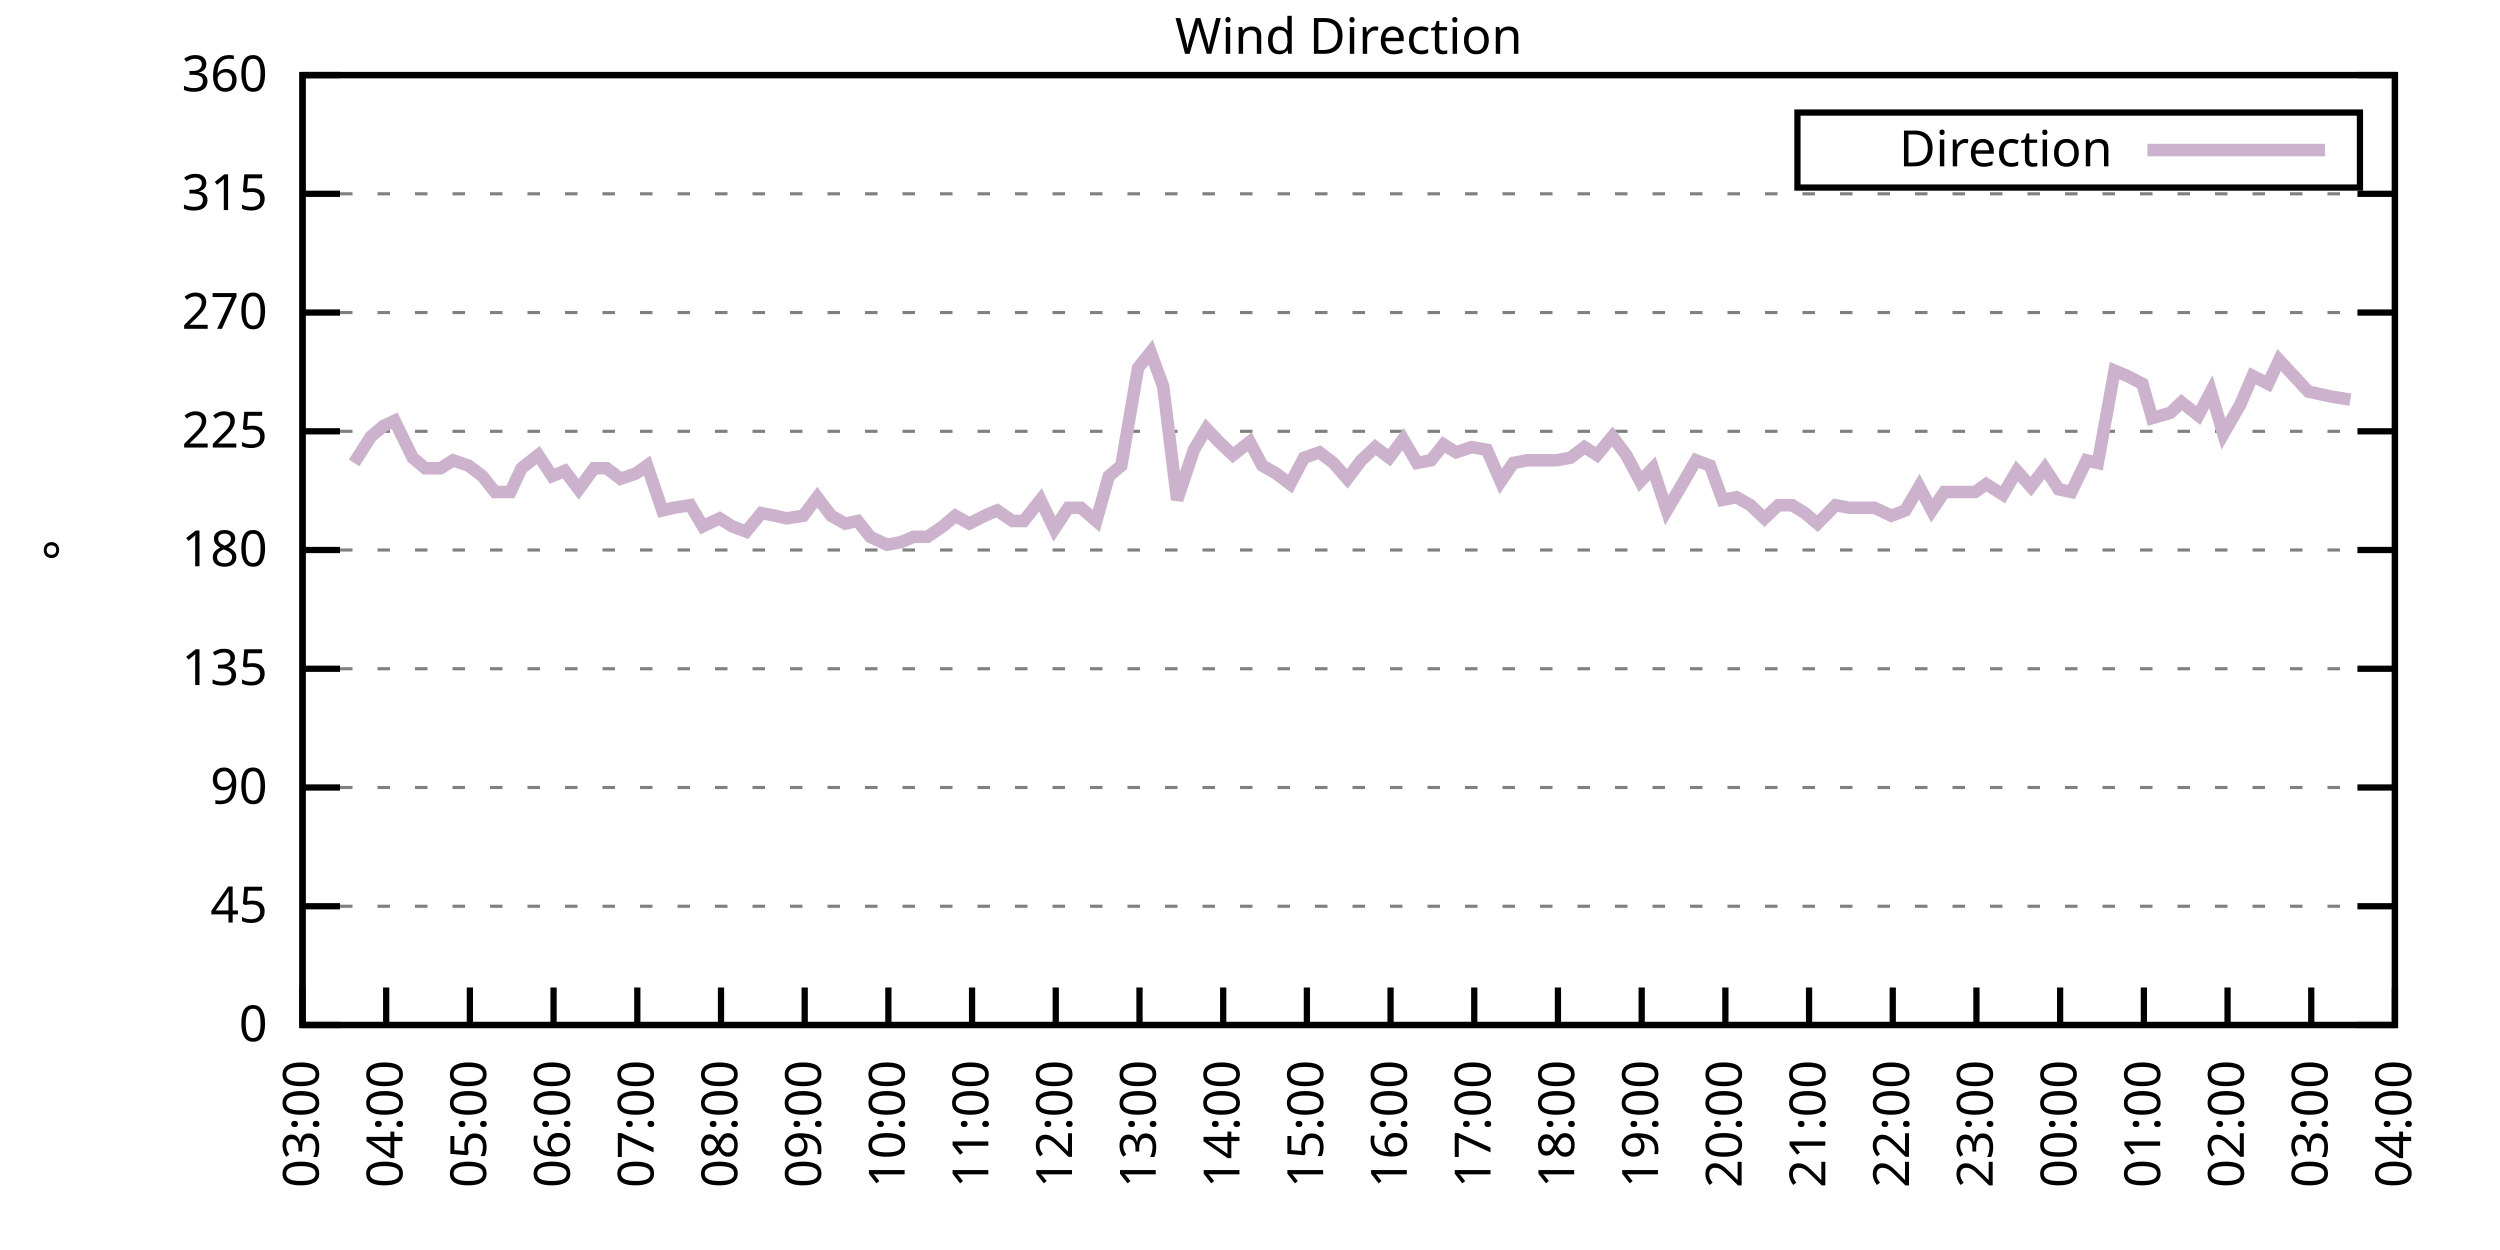
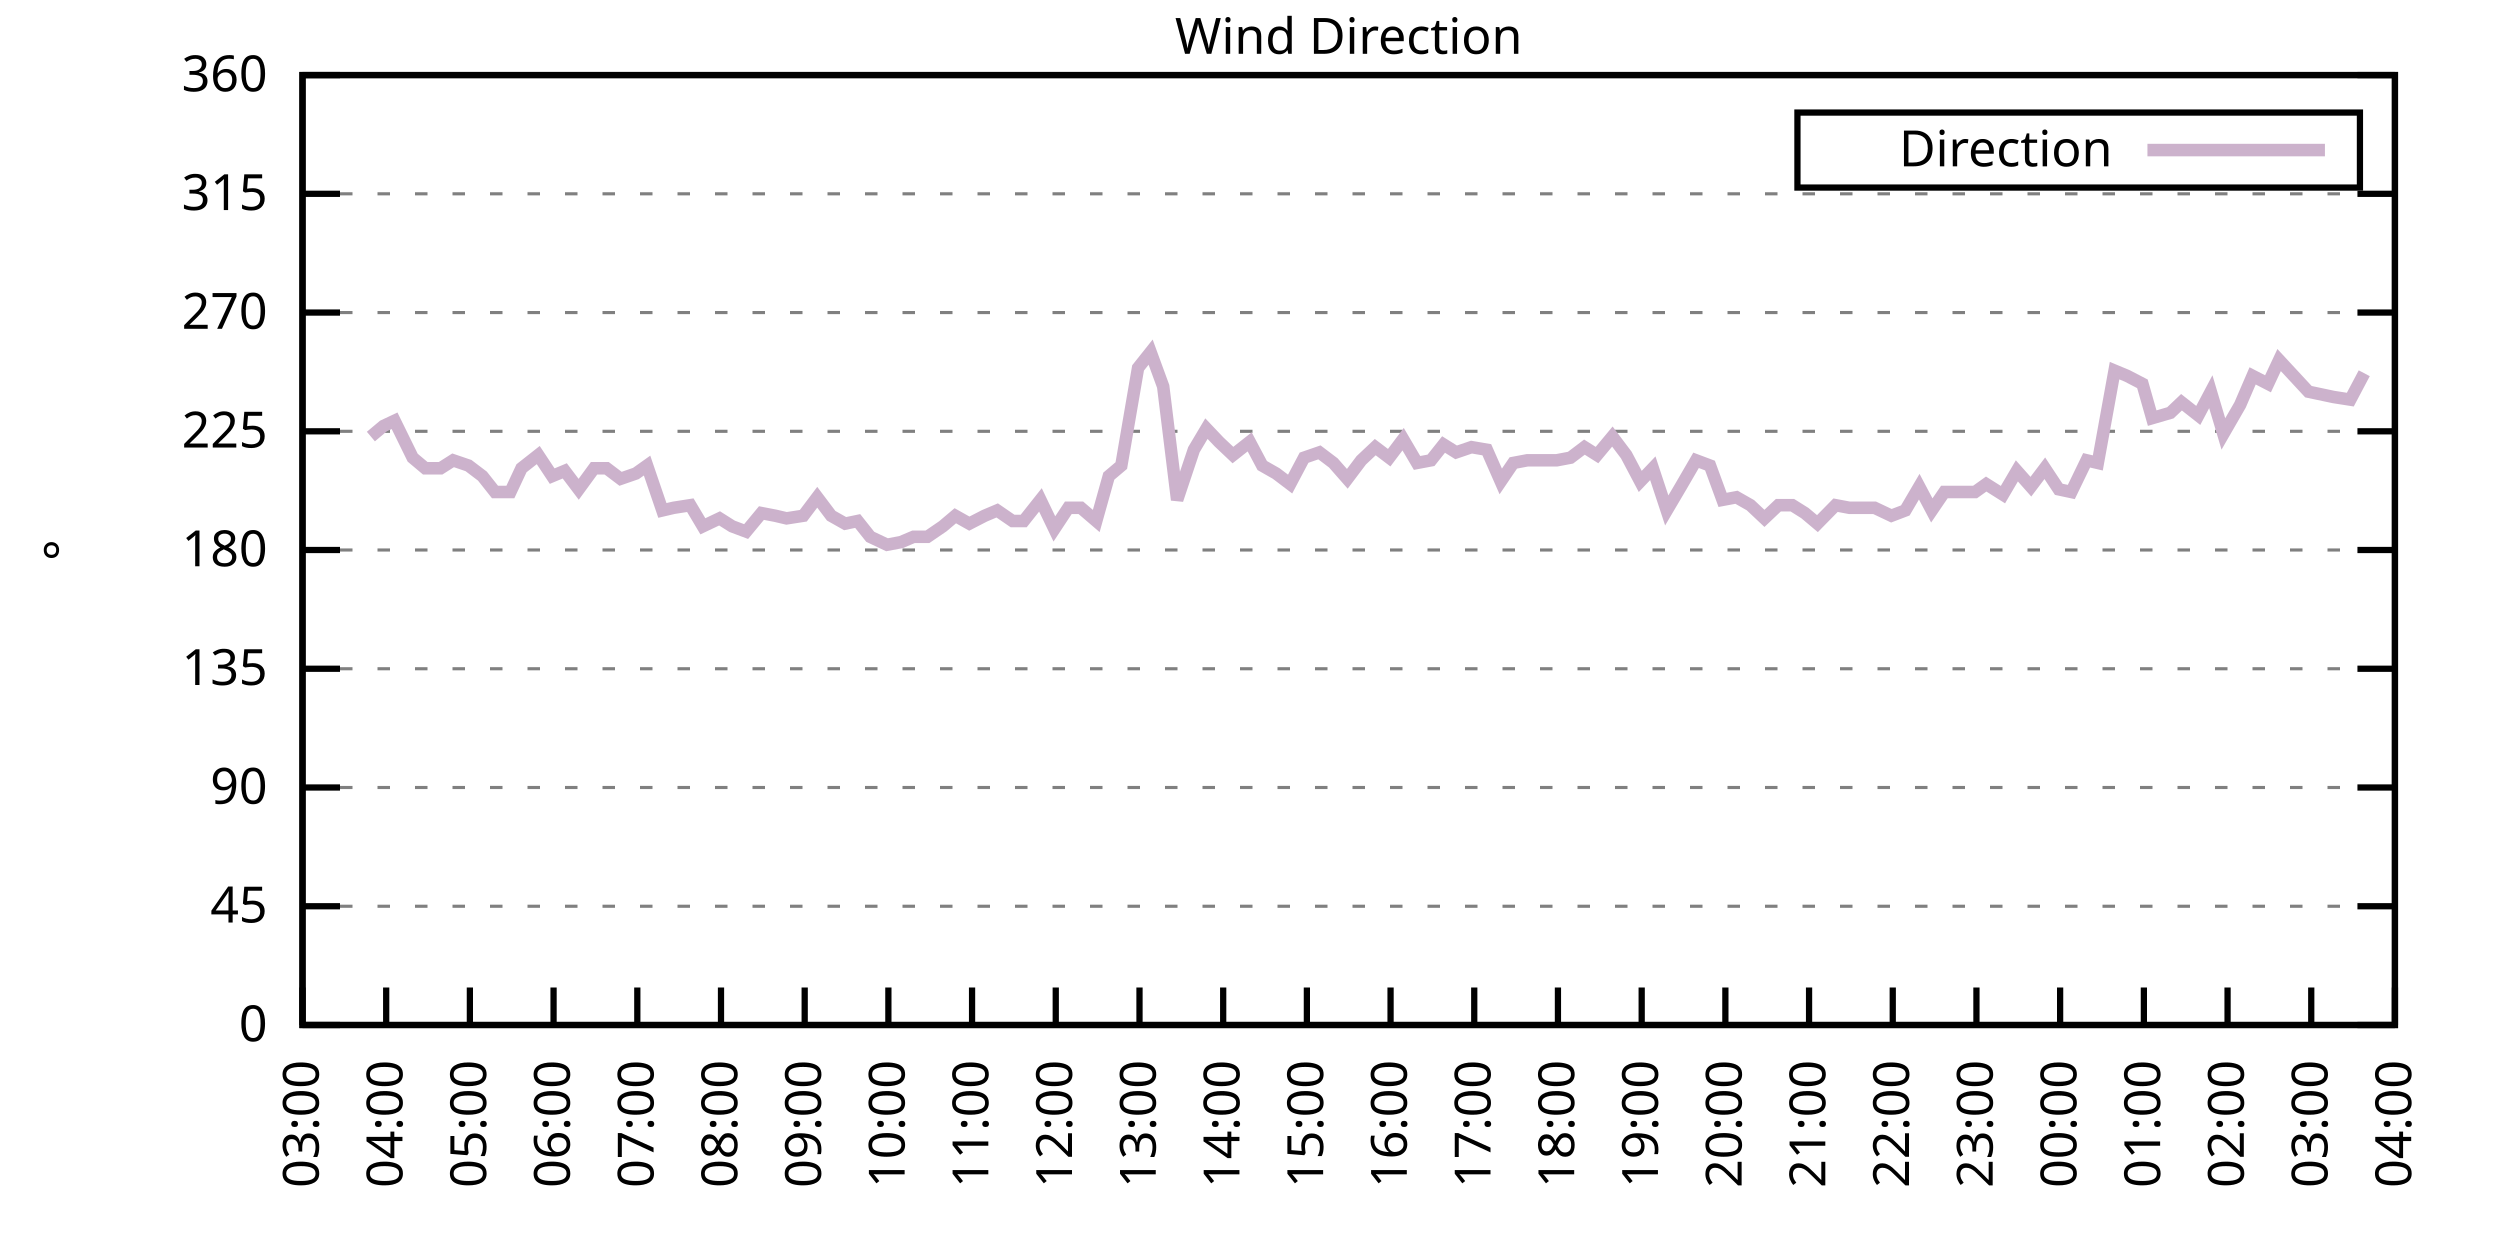
<svg xmlns="http://www.w3.org/2000/svg" xmlns:xlink="http://www.w3.org/1999/xlink" width="400" height="200" viewBox="0 0 400 200">
  <g id="gnuplot_canvas">
    <rect x="0" y="0" width="400" height="200" fill="none" />
    <defs>
      <circle id="gpDot" r="0.5" stroke-width="0.5" stroke="currentColor" />
      <path id="gpPt0" stroke-width="0.333" stroke="currentColor" d="M-1,0 h2 M0,-1 v2" />
      <path id="gpPt1" stroke-width="0.333" stroke="currentColor" d="M-1,-1 L1,1 M1,-1 L-1,1" />
      <path id="gpPt2" stroke-width="0.333" stroke="currentColor" d="M-1,0 L1,0 M0,-1 L0,1 M-1,-1 L1,1 M-1,1 L1,-1" />
      <rect id="gpPt3" stroke-width="0.333" stroke="currentColor" x="-1" y="-1" width="2" height="2" />
      <rect id="gpPt4" stroke-width="0.333" stroke="currentColor" fill="currentColor" x="-1" y="-1" width="2" height="2" />
      <circle id="gpPt5" stroke-width="0.333" stroke="currentColor" cx="0" cy="0" r="1" />
      <use xlink:href="#gpPt5" id="gpPt6" fill="currentColor" stroke="none" />
      <path id="gpPt7" stroke-width="0.333" stroke="currentColor" d="M0,-1.33 L-1.33,0.67 L1.33,0.67 z" />
      <use xlink:href="#gpPt7" id="gpPt8" fill="currentColor" stroke="none" />
      <use xlink:href="#gpPt7" id="gpPt9" stroke="currentColor" transform="rotate(180)" />
      <use xlink:href="#gpPt9" id="gpPt10" fill="currentColor" stroke="none" />
      <use xlink:href="#gpPt3" id="gpPt11" stroke="currentColor" transform="rotate(45)" />
      <use xlink:href="#gpPt11" id="gpPt12" fill="currentColor" stroke="none" />
      <path id="gpPt13" stroke-width="0.333" stroke="currentColor" d="M0,1.330 L1.265,0.411 L0.782,-1.067 L-0.782,-1.076 L-1.265,0.411 z" />
      <use xlink:href="#gpPt13" id="gpPt14" fill="currentColor" stroke="none" />
      <filter id="textbox" filterUnits="objectBoundingBox" x="0" y="0" height="1" width="1">
        <feFlood flood-color="white" flood-opacity="1" result="bgnd" />
        <feComposite in="SourceGraphic" in2="bgnd" operator="atop" />
      </filter>
      <filter id="greybox" filterUnits="objectBoundingBox" x="0" y="0" height="1" width="1">
        <feFlood flood-color="lightgrey" flood-opacity="1" result="grey" />
        <feComposite in="SourceGraphic" in2="grey" operator="atop" />
      </filter>
    </defs>
    <g fill="none" color="white" stroke="currentColor" stroke-width="1.00" stroke-linecap="butt" stroke-linejoin="miter">
</g>
    <g fill="none" color="black" stroke="currentColor" stroke-width="1.00" stroke-linecap="butt" stroke-linejoin="miter">
      <g stroke="none" shape-rendering="crispEdges">
        <polygon fill="rgb(255, 255, 255)" points="48.40,164.00 383.18,164.00 383.18,12.02 48.40,12.02 " />
      </g>
    </g>
    <g fill="none" color="black" stroke="currentColor" stroke-width="1.00" stroke-linecap="butt" stroke-linejoin="miter">
</g>
    <g fill="none" color="black" stroke="black" stroke-width="0.50" stroke-linecap="butt" stroke-linejoin="miter">
</g>
    <g fill="none" color="gray" stroke="currentColor" stroke-width="0.50" stroke-linecap="butt" stroke-linejoin="miter">
      <path stroke="gray" stroke-dasharray="2,4" class="gridline" d="M48.40,164.00 L383.19,164.00  " />
    </g>
    <g fill="none" color="gray" stroke="gray" stroke-width="1.00" stroke-linecap="butt" stroke-linejoin="miter">
</g>
    <g fill="none" color="black" stroke="currentColor" stroke-width="1.00" stroke-linecap="butt" stroke-linejoin="miter">
      <path stroke="black" d="M48.40,164.00 L54.40,164.00 M383.19,164.00 L377.19,164.00  " />
      <g transform="translate(42.80,166.60)" stroke="none" fill="black" font-family="Sans" font-size="8.00" text-anchor="end">
        <text>
          <tspan font-family="Sans"> 0</tspan>
        </text>
      </g>
    </g>
    <g fill="none" color="black" stroke="currentColor" stroke-width="1.00" stroke-linecap="butt" stroke-linejoin="miter">
</g>
    <g fill="none" color="black" stroke="black" stroke-width="0.50" stroke-linecap="butt" stroke-linejoin="miter">
</g>
    <g fill="none" color="gray" stroke="currentColor" stroke-width="0.50" stroke-linecap="butt" stroke-linejoin="miter">
      <path stroke="gray" stroke-dasharray="2,4" class="gridline" d="M48.40,145.00 L383.19,145.00  " />
    </g>
    <g fill="none" color="gray" stroke="gray" stroke-width="1.00" stroke-linecap="butt" stroke-linejoin="miter">
</g>
    <g fill="none" color="black" stroke="currentColor" stroke-width="1.00" stroke-linecap="butt" stroke-linejoin="miter">
      <path stroke="black" d="M48.40,145.00 L54.40,145.00 M383.19,145.00 L377.19,145.00  " />
      <g transform="translate(42.80,147.60)" stroke="none" fill="black" font-family="Sans" font-size="8.00" text-anchor="end">
        <text>
          <tspan font-family="Sans"> 45</tspan>
        </text>
      </g>
    </g>
    <g fill="none" color="black" stroke="currentColor" stroke-width="1.00" stroke-linecap="butt" stroke-linejoin="miter">
</g>
    <g fill="none" color="black" stroke="black" stroke-width="0.50" stroke-linecap="butt" stroke-linejoin="miter">
</g>
    <g fill="none" color="gray" stroke="currentColor" stroke-width="0.50" stroke-linecap="butt" stroke-linejoin="miter">
      <path stroke="gray" stroke-dasharray="2,4" class="gridline" d="M48.40,126.00 L383.19,126.00  " />
    </g>
    <g fill="none" color="gray" stroke="gray" stroke-width="1.00" stroke-linecap="butt" stroke-linejoin="miter">
</g>
    <g fill="none" color="black" stroke="currentColor" stroke-width="1.00" stroke-linecap="butt" stroke-linejoin="miter">
      <path stroke="black" d="M48.40,126.00 L54.40,126.00 M383.19,126.00 L377.19,126.00  " />
      <g transform="translate(42.80,128.60)" stroke="none" fill="black" font-family="Sans" font-size="8.00" text-anchor="end">
        <text>
          <tspan font-family="Sans"> 90</tspan>
        </text>
      </g>
    </g>
    <g fill="none" color="black" stroke="currentColor" stroke-width="1.00" stroke-linecap="butt" stroke-linejoin="miter">
</g>
    <g fill="none" color="black" stroke="black" stroke-width="0.50" stroke-linecap="butt" stroke-linejoin="miter">
</g>
    <g fill="none" color="gray" stroke="currentColor" stroke-width="0.50" stroke-linecap="butt" stroke-linejoin="miter">
      <path stroke="gray" stroke-dasharray="2,4" class="gridline" d="M48.40,107.00 L383.19,107.00  " />
    </g>
    <g fill="none" color="gray" stroke="gray" stroke-width="1.00" stroke-linecap="butt" stroke-linejoin="miter">
</g>
    <g fill="none" color="black" stroke="currentColor" stroke-width="1.00" stroke-linecap="butt" stroke-linejoin="miter">
      <path stroke="black" d="M48.40,107.00 L54.40,107.00 M383.19,107.00 L377.19,107.00  " />
      <g transform="translate(42.80,109.60)" stroke="none" fill="black" font-family="Sans" font-size="8.00" text-anchor="end">
        <text>
          <tspan font-family="Sans"> 135</tspan>
        </text>
      </g>
    </g>
    <g fill="none" color="black" stroke="currentColor" stroke-width="1.00" stroke-linecap="butt" stroke-linejoin="miter">
</g>
    <g fill="none" color="black" stroke="black" stroke-width="0.50" stroke-linecap="butt" stroke-linejoin="miter">
</g>
    <g fill="none" color="gray" stroke="currentColor" stroke-width="0.50" stroke-linecap="butt" stroke-linejoin="miter">
      <path stroke="gray" stroke-dasharray="2,4" class="gridline" d="M48.40,88.00 L383.19,88.00  " />
    </g>
    <g fill="none" color="gray" stroke="gray" stroke-width="1.00" stroke-linecap="butt" stroke-linejoin="miter">
</g>
    <g fill="none" color="black" stroke="currentColor" stroke-width="1.00" stroke-linecap="butt" stroke-linejoin="miter">
      <path stroke="black" d="M48.40,88.00 L54.40,88.00 M383.19,88.00 L377.19,88.00  " />
      <g transform="translate(42.80,90.60)" stroke="none" fill="black" font-family="Sans" font-size="8.00" text-anchor="end">
        <text>
          <tspan font-family="Sans"> 180</tspan>
        </text>
      </g>
    </g>
    <g fill="none" color="black" stroke="currentColor" stroke-width="1.00" stroke-linecap="butt" stroke-linejoin="miter">
</g>
    <g fill="none" color="black" stroke="black" stroke-width="0.50" stroke-linecap="butt" stroke-linejoin="miter">
</g>
    <g fill="none" color="gray" stroke="currentColor" stroke-width="0.50" stroke-linecap="butt" stroke-linejoin="miter">
      <path stroke="gray" stroke-dasharray="2,4" class="gridline" d="M48.40,69.01 L383.19,69.01  " />
    </g>
    <g fill="none" color="gray" stroke="gray" stroke-width="1.00" stroke-linecap="butt" stroke-linejoin="miter">
</g>
    <g fill="none" color="black" stroke="currentColor" stroke-width="1.00" stroke-linecap="butt" stroke-linejoin="miter">
      <path stroke="black" d="M48.40,69.01 L54.40,69.01 M383.19,69.01 L377.19,69.01  " />
      <g transform="translate(42.80,71.61)" stroke="none" fill="black" font-family="Sans" font-size="8.00" text-anchor="end">
        <text>
          <tspan font-family="Sans"> 225</tspan>
        </text>
      </g>
    </g>
    <g fill="none" color="black" stroke="currentColor" stroke-width="1.00" stroke-linecap="butt" stroke-linejoin="miter">
</g>
    <g fill="none" color="black" stroke="black" stroke-width="0.50" stroke-linecap="butt" stroke-linejoin="miter">
</g>
    <g fill="none" color="gray" stroke="currentColor" stroke-width="0.50" stroke-linecap="butt" stroke-linejoin="miter">
      <path stroke="gray" stroke-dasharray="2,4" class="gridline" d="M48.40,50.01 L383.19,50.01  " />
    </g>
    <g fill="none" color="gray" stroke="gray" stroke-width="1.00" stroke-linecap="butt" stroke-linejoin="miter">
</g>
    <g fill="none" color="black" stroke="currentColor" stroke-width="1.00" stroke-linecap="butt" stroke-linejoin="miter">
      <path stroke="black" d="M48.40,50.01 L54.40,50.01 M383.19,50.01 L377.19,50.01  " />
      <g transform="translate(42.80,52.61)" stroke="none" fill="black" font-family="Sans" font-size="8.00" text-anchor="end">
        <text>
          <tspan font-family="Sans"> 270</tspan>
        </text>
      </g>
    </g>
    <g fill="none" color="black" stroke="currentColor" stroke-width="1.00" stroke-linecap="butt" stroke-linejoin="miter">
</g>
    <g fill="none" color="black" stroke="black" stroke-width="0.50" stroke-linecap="butt" stroke-linejoin="miter">
</g>
    <g fill="none" color="gray" stroke="currentColor" stroke-width="0.50" stroke-linecap="butt" stroke-linejoin="miter">
      <path stroke="gray" stroke-dasharray="2,4" class="gridline" d="M48.40,31.01 L383.19,31.01  " />
    </g>
    <g fill="none" color="gray" stroke="gray" stroke-width="1.00" stroke-linecap="butt" stroke-linejoin="miter">
</g>
    <g fill="none" color="black" stroke="currentColor" stroke-width="1.00" stroke-linecap="butt" stroke-linejoin="miter">
      <path stroke="black" d="M48.40,31.01 L54.40,31.01 M383.19,31.01 L377.19,31.01  " />
      <g transform="translate(42.80,33.61)" stroke="none" fill="black" font-family="Sans" font-size="8.00" text-anchor="end">
        <text>
          <tspan font-family="Sans"> 315</tspan>
        </text>
      </g>
    </g>
    <g fill="none" color="black" stroke="currentColor" stroke-width="1.00" stroke-linecap="butt" stroke-linejoin="miter">
</g>
    <g fill="none" color="black" stroke="black" stroke-width="0.50" stroke-linecap="butt" stroke-linejoin="miter">
</g>
    <g fill="none" color="gray" stroke="currentColor" stroke-width="0.50" stroke-linecap="butt" stroke-linejoin="miter">
      <path stroke="gray" stroke-dasharray="2,4" class="gridline" d="M48.40,12.01 L383.19,12.01  " />
    </g>
    <g fill="none" color="gray" stroke="gray" stroke-width="1.00" stroke-linecap="butt" stroke-linejoin="miter">
</g>
    <g fill="none" color="black" stroke="currentColor" stroke-width="1.00" stroke-linecap="butt" stroke-linejoin="miter">
      <path stroke="black" d="M48.40,12.01 L54.40,12.01 M383.19,12.01 L377.19,12.01  " />
      <g transform="translate(42.80,14.61)" stroke="none" fill="black" font-family="Sans" font-size="8.00" text-anchor="end">
        <text>
          <tspan font-family="Sans"> 360</tspan>
        </text>
      </g>
    </g>
    <g fill="none" color="black" stroke="currentColor" stroke-width="1.00" stroke-linecap="butt" stroke-linejoin="miter">
      <path stroke="black" d="M48.40,164.00 L48.40,158.00  " />
      <g transform="translate(51.00,169.60) rotate(270.00)" stroke="none" fill="black" font-family="Sans" font-size="8.00" text-anchor="end">
        <text>
          <tspan font-family="Sans">03:00</tspan>
        </text>
      </g>
    </g>
    <g fill="none" color="black" stroke="currentColor" stroke-width="1.00" stroke-linecap="butt" stroke-linejoin="miter">
      <path stroke="black" d="M61.79,164.00 L61.79,158.00  " />
      <g transform="translate(64.39,169.60) rotate(270.00)" stroke="none" fill="black" font-family="Sans" font-size="8.00" text-anchor="end">
        <text>
          <tspan font-family="Sans">04:00</tspan>
        </text>
      </g>
    </g>
    <g fill="none" color="black" stroke="currentColor" stroke-width="1.00" stroke-linecap="butt" stroke-linejoin="miter">
      <path stroke="black" d="M75.18,164.00 L75.18,158.00  " />
      <g transform="translate(77.78,169.60) rotate(270.00)" stroke="none" fill="black" font-family="Sans" font-size="8.00" text-anchor="end">
        <text>
          <tspan font-family="Sans">05:00</tspan>
        </text>
      </g>
    </g>
    <g fill="none" color="black" stroke="currentColor" stroke-width="1.00" stroke-linecap="butt" stroke-linejoin="miter">
      <path stroke="black" d="M88.57,164.00 L88.57,158.00  " />
      <g transform="translate(91.17,169.60) rotate(270.00)" stroke="none" fill="black" font-family="Sans" font-size="8.00" text-anchor="end">
        <text>
          <tspan font-family="Sans">06:00</tspan>
        </text>
      </g>
    </g>
    <g fill="none" color="black" stroke="currentColor" stroke-width="1.00" stroke-linecap="butt" stroke-linejoin="miter">
      <path stroke="black" d="M101.97,164.00 L101.97,158.00  " />
      <g transform="translate(104.57,169.60) rotate(270.00)" stroke="none" fill="black" font-family="Sans" font-size="8.00" text-anchor="end">
        <text>
          <tspan font-family="Sans">07:00</tspan>
        </text>
      </g>
    </g>
    <g fill="none" color="black" stroke="currentColor" stroke-width="1.00" stroke-linecap="butt" stroke-linejoin="miter">
      <path stroke="black" d="M115.36,164.00 L115.36,158.00  " />
      <g transform="translate(117.96,169.60) rotate(270.00)" stroke="none" fill="black" font-family="Sans" font-size="8.00" text-anchor="end">
        <text>
          <tspan font-family="Sans">08:00</tspan>
        </text>
      </g>
    </g>
    <g fill="none" color="black" stroke="currentColor" stroke-width="1.00" stroke-linecap="butt" stroke-linejoin="miter">
      <path stroke="black" d="M128.75,164.00 L128.75,158.00  " />
      <g transform="translate(131.35,169.60) rotate(270.00)" stroke="none" fill="black" font-family="Sans" font-size="8.00" text-anchor="end">
        <text>
          <tspan font-family="Sans">09:00</tspan>
        </text>
      </g>
    </g>
    <g fill="none" color="black" stroke="currentColor" stroke-width="1.00" stroke-linecap="butt" stroke-linejoin="miter">
      <path stroke="black" d="M142.14,164.00 L142.14,158.00  " />
      <g transform="translate(144.74,169.60) rotate(270.00)" stroke="none" fill="black" font-family="Sans" font-size="8.00" text-anchor="end">
        <text>
          <tspan font-family="Sans">10:00</tspan>
        </text>
      </g>
    </g>
    <g fill="none" color="black" stroke="currentColor" stroke-width="1.00" stroke-linecap="butt" stroke-linejoin="miter">
      <path stroke="black" d="M155.53,164.00 L155.53,158.00  " />
      <g transform="translate(158.13,169.60) rotate(270.00)" stroke="none" fill="black" font-family="Sans" font-size="8.00" text-anchor="end">
        <text>
          <tspan font-family="Sans">11:00</tspan>
        </text>
      </g>
    </g>
    <g fill="none" color="black" stroke="currentColor" stroke-width="1.00" stroke-linecap="butt" stroke-linejoin="miter">
      <path stroke="black" d="M168.92,164.00 L168.92,158.00  " />
      <g transform="translate(171.52,169.60) rotate(270.00)" stroke="none" fill="black" font-family="Sans" font-size="8.00" text-anchor="end">
        <text>
          <tspan font-family="Sans">12:00</tspan>
        </text>
      </g>
    </g>
    <g fill="none" color="black" stroke="currentColor" stroke-width="1.00" stroke-linecap="butt" stroke-linejoin="miter">
      <path stroke="black" d="M182.32,164.00 L182.32,158.00  " />
      <g transform="translate(184.92,169.60) rotate(270.00)" stroke="none" fill="black" font-family="Sans" font-size="8.00" text-anchor="end">
        <text>
          <tspan font-family="Sans">13:00</tspan>
        </text>
      </g>
    </g>
    <g fill="none" color="black" stroke="currentColor" stroke-width="1.00" stroke-linecap="butt" stroke-linejoin="miter">
      <path stroke="black" d="M195.71,164.00 L195.71,158.00  " />
      <g transform="translate(198.31,169.60) rotate(270.00)" stroke="none" fill="black" font-family="Sans" font-size="8.00" text-anchor="end">
        <text>
          <tspan font-family="Sans">14:00</tspan>
        </text>
      </g>
    </g>
    <g fill="none" color="black" stroke="currentColor" stroke-width="1.00" stroke-linecap="butt" stroke-linejoin="miter">
      <path stroke="black" d="M209.10,164.00 L209.10,158.00  " />
      <g transform="translate(211.70,169.60) rotate(270.00)" stroke="none" fill="black" font-family="Sans" font-size="8.00" text-anchor="end">
        <text>
          <tspan font-family="Sans">15:00</tspan>
        </text>
      </g>
    </g>
    <g fill="none" color="black" stroke="currentColor" stroke-width="1.00" stroke-linecap="butt" stroke-linejoin="miter">
      <path stroke="black" d="M222.49,164.00 L222.49,158.00  " />
      <g transform="translate(225.09,169.60) rotate(270.00)" stroke="none" fill="black" font-family="Sans" font-size="8.00" text-anchor="end">
        <text>
          <tspan font-family="Sans">16:00</tspan>
        </text>
      </g>
    </g>
    <g fill="none" color="black" stroke="currentColor" stroke-width="1.00" stroke-linecap="butt" stroke-linejoin="miter">
      <path stroke="black" d="M235.88,164.00 L235.88,158.00  " />
      <g transform="translate(238.48,169.60) rotate(270.00)" stroke="none" fill="black" font-family="Sans" font-size="8.00" text-anchor="end">
        <text>
          <tspan font-family="Sans">17:00</tspan>
        </text>
      </g>
    </g>
    <g fill="none" color="black" stroke="currentColor" stroke-width="1.00" stroke-linecap="butt" stroke-linejoin="miter">
      <path stroke="black" d="M249.27,164.00 L249.27,158.00  " />
      <g transform="translate(251.87,169.60) rotate(270.00)" stroke="none" fill="black" font-family="Sans" font-size="8.00" text-anchor="end">
        <text>
          <tspan font-family="Sans">18:00</tspan>
        </text>
      </g>
    </g>
    <g fill="none" color="black" stroke="currentColor" stroke-width="1.00" stroke-linecap="butt" stroke-linejoin="miter">
      <path stroke="black" d="M262.67,164.00 L262.67,158.00  " />
      <g transform="translate(265.27,169.60) rotate(270.00)" stroke="none" fill="black" font-family="Sans" font-size="8.00" text-anchor="end">
        <text>
          <tspan font-family="Sans">19:00</tspan>
        </text>
      </g>
    </g>
    <g fill="none" color="black" stroke="currentColor" stroke-width="1.00" stroke-linecap="butt" stroke-linejoin="miter">
      <path stroke="black" d="M276.06,164.00 L276.06,158.00  " />
      <g transform="translate(278.66,169.60) rotate(270.00)" stroke="none" fill="black" font-family="Sans" font-size="8.00" text-anchor="end">
        <text>
          <tspan font-family="Sans">20:00</tspan>
        </text>
      </g>
    </g>
    <g fill="none" color="black" stroke="currentColor" stroke-width="1.00" stroke-linecap="butt" stroke-linejoin="miter">
      <path stroke="black" d="M289.45,164.00 L289.45,158.00  " />
      <g transform="translate(292.05,169.60) rotate(270.00)" stroke="none" fill="black" font-family="Sans" font-size="8.00" text-anchor="end">
        <text>
          <tspan font-family="Sans">21:00</tspan>
        </text>
      </g>
    </g>
    <g fill="none" color="black" stroke="currentColor" stroke-width="1.00" stroke-linecap="butt" stroke-linejoin="miter">
      <path stroke="black" d="M302.84,164.00 L302.84,158.00  " />
      <g transform="translate(305.44,169.60) rotate(270.00)" stroke="none" fill="black" font-family="Sans" font-size="8.00" text-anchor="end">
        <text>
          <tspan font-family="Sans">22:00</tspan>
        </text>
      </g>
    </g>
    <g fill="none" color="black" stroke="currentColor" stroke-width="1.00" stroke-linecap="butt" stroke-linejoin="miter">
      <path stroke="black" d="M316.23,164.00 L316.23,158.00  " />
      <g transform="translate(318.83,169.60) rotate(270.00)" stroke="none" fill="black" font-family="Sans" font-size="8.00" text-anchor="end">
        <text>
          <tspan font-family="Sans">23:00</tspan>
        </text>
      </g>
    </g>
    <g fill="none" color="black" stroke="currentColor" stroke-width="1.00" stroke-linecap="butt" stroke-linejoin="miter">
      <path stroke="black" d="M329.62,164.00 L329.62,158.00  " />
      <g transform="translate(332.22,169.60) rotate(270.00)" stroke="none" fill="black" font-family="Sans" font-size="8.00" text-anchor="end">
        <text>
          <tspan font-family="Sans">00:00</tspan>
        </text>
      </g>
    </g>
    <g fill="none" color="black" stroke="currentColor" stroke-width="1.00" stroke-linecap="butt" stroke-linejoin="miter">
      <path stroke="black" d="M343.02,164.00 L343.02,158.00  " />
      <g transform="translate(345.62,169.60) rotate(270.00)" stroke="none" fill="black" font-family="Sans" font-size="8.00" text-anchor="end">
        <text>
          <tspan font-family="Sans">01:00</tspan>
        </text>
      </g>
    </g>
    <g fill="none" color="black" stroke="currentColor" stroke-width="1.00" stroke-linecap="butt" stroke-linejoin="miter">
      <path stroke="black" d="M356.41,164.00 L356.41,158.00  " />
      <g transform="translate(359.01,169.60) rotate(270.00)" stroke="none" fill="black" font-family="Sans" font-size="8.00" text-anchor="end">
        <text>
          <tspan font-family="Sans">02:00</tspan>
        </text>
      </g>
    </g>
    <g fill="none" color="black" stroke="currentColor" stroke-width="1.00" stroke-linecap="butt" stroke-linejoin="miter">
      <path stroke="black" d="M369.80,164.00 L369.80,158.00  " />
      <g transform="translate(372.40,169.60) rotate(270.00)" stroke="none" fill="black" font-family="Sans" font-size="8.00" text-anchor="end">
        <text>
          <tspan font-family="Sans">03:00</tspan>
        </text>
      </g>
    </g>
    <g fill="none" color="black" stroke="currentColor" stroke-width="1.00" stroke-linecap="butt" stroke-linejoin="miter">
      <path stroke="black" d="M383.19,164.00 L383.19,158.00  " />
      <g transform="translate(385.79,169.60) rotate(270.00)" stroke="none" fill="black" font-family="Sans" font-size="8.00" text-anchor="end">
        <text>
          <tspan font-family="Sans">04:00</tspan>
        </text>
      </g>
    </g>
    <g fill="none" color="black" stroke="currentColor" stroke-width="1.00" stroke-linecap="butt" stroke-linejoin="miter">
</g>
    <g fill="none" color="black" stroke="currentColor" stroke-width="1.00" stroke-linecap="butt" stroke-linejoin="miter">
      <path stroke="black" d="M48.40,12.01 L48.40,164.00 L383.19,164.00 L383.19,12.01 L48.40,12.01 Z  " />
    </g>
    <g fill="none" color="black" stroke="currentColor" stroke-width="1.00" stroke-linecap="butt" stroke-linejoin="miter">
</g>
    <g fill="none" color="black" stroke="currentColor" stroke-width="1.00" stroke-linecap="butt" stroke-linejoin="miter">
      <path stroke="black" d="M287.59,30.01 L287.59,18.01 L377.59,18.01 L377.59,30.01 L287.59,30.01 Z  " />
    </g>
    <g id="Wind_direction_plot_1">
      <g fill="none" color="white" stroke="black" stroke-width="2.00" stroke-linecap="butt" stroke-linejoin="miter">
</g>
      <g fill="none" color="black" stroke="currentColor" stroke-width="2.00" stroke-linecap="butt" stroke-linejoin="miter">
        <g transform="translate(337.99,26.61)" stroke="none" fill="black" font-family="Sans" font-size="8.00" text-anchor="end">
          <text>
            <tspan font-family="Sans">Direction</tspan>
          </text>
        </g>
      </g>
      <g fill="none" color="black" stroke="currentColor" stroke-width="2.00" stroke-linecap="butt" stroke-linejoin="miter">
-         <path stroke="rgb(204, 178, 204)" d="M343.59,24.01 L371.99,24.01 M56.66,74.07 L59.34,69.85 L61.35,68.16 L63.13,67.32 L66.03,73.23 L68.04,74.92   L70.50,74.92 L72.50,73.65 L74.96,74.49 L77.19,76.18 L79.20,78.72 L81.66,78.72 L83.44,74.92 L86.12,72.81   L88.35,76.18 L90.36,75.34 L92.59,78.29 L95.05,74.92 L97.06,74.92 L99.29,76.61 L101.74,75.76 L103.53,74.49   L105.98,81.67 L107.77,81.25 L110.45,80.83 L112.46,84.21 L115.13,82.94 L117.14,84.21 L119.38,85.05 L121.83,82.09   L124.06,82.52 L125.85,82.94 L128.53,82.52 L130.76,79.56 L132.99,82.52 L135.22,83.78 L137.23,83.36 L139.24,85.89   L141.92,87.16 L144.15,86.74 L146.16,85.89 L148.39,85.89 L150.85,84.21 L152.85,82.52 L155.09,83.78 L157.54,82.52   L159.55,81.67 L162.01,83.36 L163.79,83.36 L166.47,79.98 L168.70,84.63 L170.93,81.25 L172.94,81.25 L175.40,83.36   L177.41,76.18 L179.41,74.49 L182.09,58.87 L184.10,56.34 L186.11,61.83 L188.34,79.98 L191.02,71.96 L193.03,68.58   L195.04,70.70 L197.27,72.81 L199.95,70.70 L201.96,74.49 L204.19,75.76 L206.42,77.45 L208.65,73.23 L211.11,72.38   L213.34,74.07 L215.57,76.61 L217.80,73.65 L220.04,71.54 L222.27,73.23 L224.50,70.27 L226.73,74.07 L228.96,73.65   L230.97,71.12 L232.98,72.38 L235.44,71.54 L237.89,71.96 L240.12,77.03 L242.13,74.07 L244.36,73.65 L246.37,73.65   L249.05,73.65 L251.28,73.23 L253.51,71.54 L255.52,72.81 L257.98,69.85 L260.21,72.81 L262.44,77.03 L264.45,74.92   L266.68,81.67 L268.92,77.87 L271.37,73.65 L273.60,74.49 L275.61,79.98 L277.84,79.56 L280.07,80.83 L282.31,82.94   L284.54,80.83 L286.77,80.83 L288.78,82.09 L290.79,83.78 L293.69,80.83 L295.92,81.25 L297.93,81.25 L299.94,81.25   L302.62,82.52 L304.85,81.67 L307.08,77.87 L309.09,81.67 L311.10,78.72 L313.78,78.72 L316.01,78.72 L317.79,77.45   L320.47,79.14 L322.70,75.34 L324.94,77.87 L327.17,74.92 L329.40,78.29 L331.41,78.72 L333.86,73.65 L335.65,74.07   L338.33,59.30 L340.34,60.14 L342.79,61.41 L344.35,66.90 L347.26,66.05 L349.04,64.36 L351.72,66.47 L353.73,62.67   L355.74,69.43 L358.42,64.78 L360.42,60.14 L362.88,61.41 L364.66,57.61 L369.35,62.67 L373.37,63.52 L376.05,63.94    " />
+         <path stroke="rgb(204, 178, 204)" d="M343.59,24.01 L371.99,24.01 M59.34,69.85 L61.35,68.16 L63.13,67.32 L66.03,73.23 L68.04,74.92 L70.50,74.92   L72.50,73.65 L74.96,74.49 L77.19,76.18 L79.20,78.72 L81.66,78.72 L83.44,74.92 L86.12,72.81 L88.35,76.18   L90.36,75.34 L92.59,78.29 L95.05,74.92 L97.06,74.92 L99.29,76.61 L101.74,75.76 L103.53,74.49 L105.98,81.67   L107.77,81.25 L110.45,80.83 L112.46,84.21 L115.13,82.94 L117.14,84.21 L119.38,85.05 L121.83,82.09 L124.06,82.52   L125.85,82.94 L128.53,82.52 L130.76,79.56 L132.99,82.52 L135.22,83.78 L137.23,83.36 L139.24,85.89 L141.92,87.16   L144.15,86.74 L146.16,85.89 L148.39,85.89 L150.85,84.21 L152.85,82.52 L155.09,83.78 L157.54,82.52 L159.55,81.67   L162.01,83.36 L163.79,83.36 L166.47,79.98 L168.70,84.63 L170.93,81.25 L172.94,81.25 L175.40,83.36 L177.41,76.18   L179.41,74.49 L182.09,58.87 L184.10,56.34 L186.11,61.83 L188.34,79.98 L191.02,71.96 L193.03,68.58 L195.04,70.70   L197.27,72.81 L199.95,70.70 L201.96,74.49 L204.19,75.76 L206.42,77.45 L208.65,73.23 L211.11,72.38 L213.34,74.07   L215.57,76.61 L217.80,73.65 L220.04,71.54 L222.27,73.23 L224.50,70.27 L226.73,74.07 L228.96,73.65 L230.97,71.12   L232.98,72.38 L235.44,71.54 L237.89,71.96 L240.12,77.03 L242.13,74.07 L244.36,73.65 L246.37,73.65 L249.05,73.65   L251.28,73.23 L253.51,71.54 L255.52,72.81 L257.98,69.85 L260.21,72.81 L262.44,77.03 L264.45,74.92 L266.68,81.67   L268.92,77.87 L271.37,73.65 L273.60,74.49 L275.61,79.98 L277.84,79.56 L280.07,80.83 L282.31,82.94 L284.54,80.83   L286.77,80.83 L288.78,82.09 L290.79,83.78 L293.69,80.83 L295.92,81.25 L297.93,81.25 L299.94,81.25 L302.62,82.52   L304.85,81.67 L307.08,77.87 L309.09,81.67 L311.10,78.72 L313.78,78.72 L316.01,78.72 L317.79,77.45 L320.47,79.14   L322.70,75.34 L324.94,77.87 L327.17,74.92 L329.40,78.29 L331.41,78.72 L333.86,73.65 L335.65,74.07 L338.33,59.30   L340.34,60.14 L342.79,61.41 L344.35,66.90 L347.26,66.05 L349.04,64.36 L351.72,66.47 L353.73,62.67 L355.74,69.43   L358.42,64.78 L360.42,60.14 L362.88,61.41 L364.66,57.61 L369.35,62.67 L373.37,63.52 L376.05,63.94 L378.28,59.72    " />
      </g>
    </g>
    <g fill="none" color="black" stroke="currentColor" stroke-width="2.00" stroke-linecap="butt" stroke-linejoin="miter">
</g>
    <g fill="none" color="black" stroke="black" stroke-width="1.00" stroke-linecap="butt" stroke-linejoin="miter">
</g>
    <g fill="none" color="black" stroke="currentColor" stroke-width="1.00" stroke-linecap="butt" stroke-linejoin="miter">
      <path stroke="black" d="M48.40,12.01 L48.40,164.00 L383.19,164.00 L383.19,12.01 L48.40,12.01 Z  " />
      <g transform="translate(12.80,88.01) rotate(270.00)" stroke="none" fill="black" font-family="Sans" font-size="8.00" text-anchor="middle">
        <text>
          <tspan font-family="Sans">°</tspan>
        </text>
      </g>
    </g>
    <g fill="none" color="black" stroke="currentColor" stroke-width="1.00" stroke-linecap="butt" stroke-linejoin="miter">
</g>
    <g fill="none" color="black" stroke="currentColor" stroke-width="1.00" stroke-linecap="butt" stroke-linejoin="miter">
      <g transform="translate(215.79,8.61)" stroke="none" fill="black" font-family="Sans" font-size="8.00" text-anchor="middle">
        <text>
          <tspan font-family="Sans">Wind Direction</tspan>
        </text>
      </g>
    </g>
    <g fill="none" color="black" stroke="currentColor" stroke-width="1.00" stroke-linecap="butt" stroke-linejoin="miter">
</g>
  </g>
</svg>
